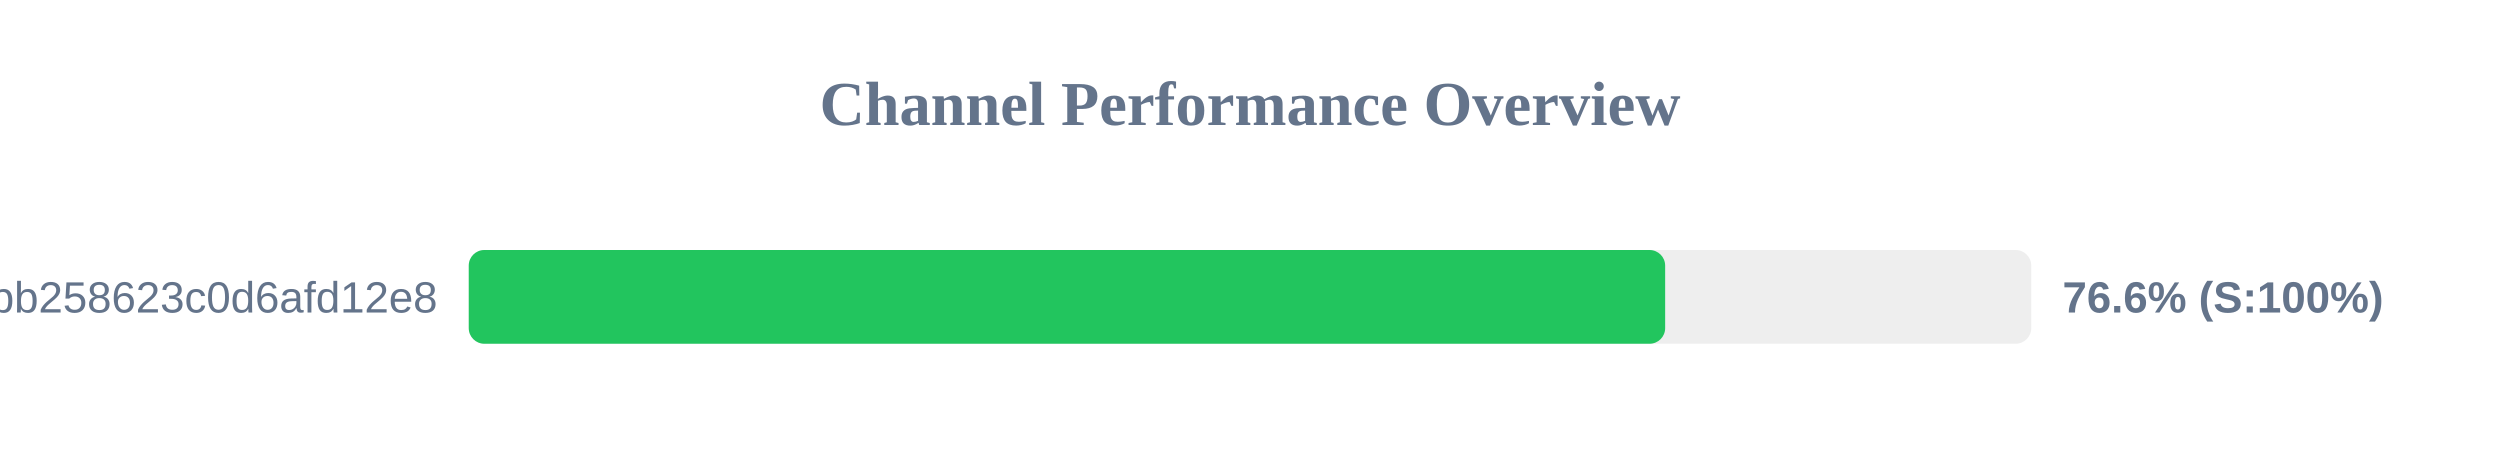
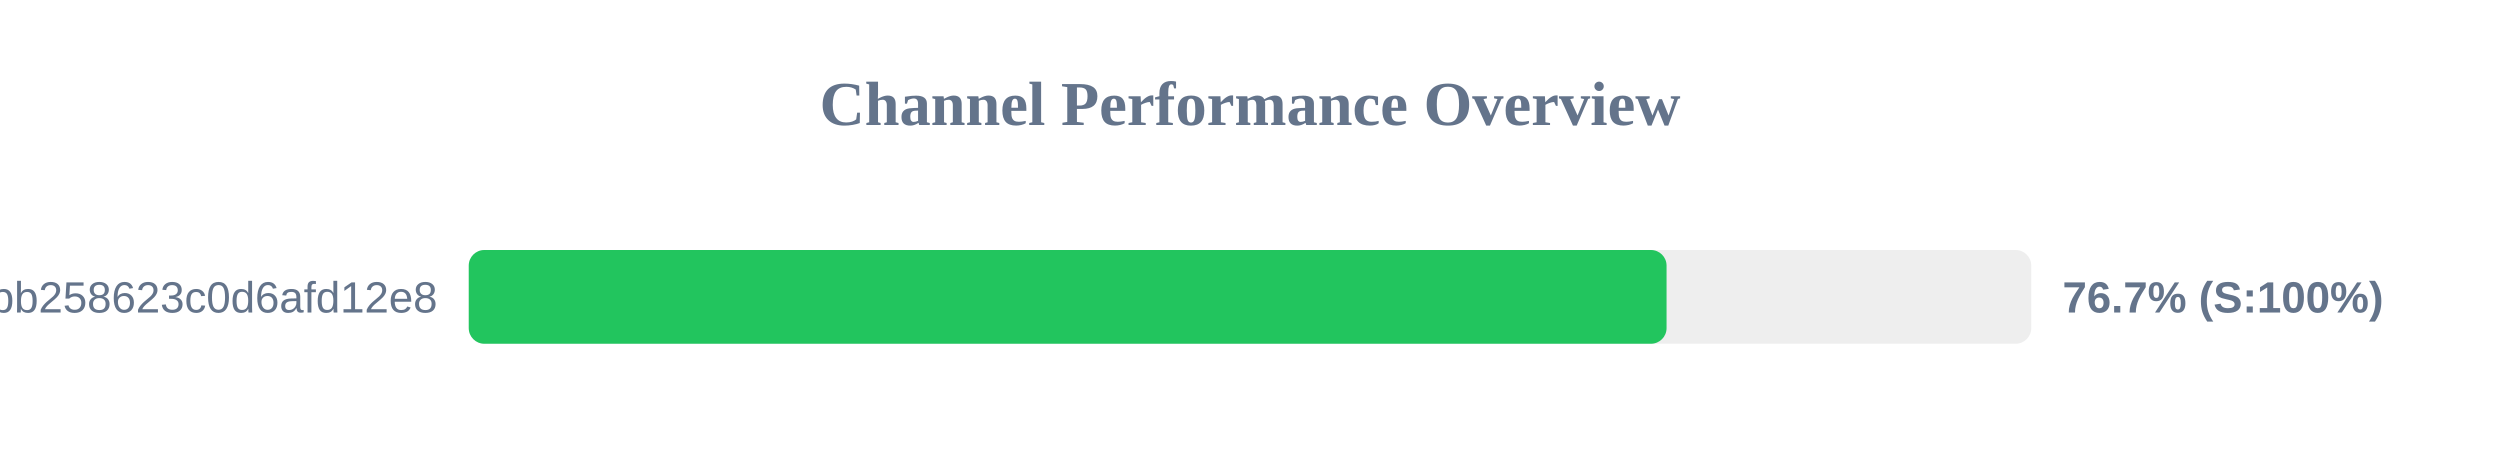
<svg xmlns="http://www.w3.org/2000/svg" width="800" height="150" version="1.1">
  <style>
        .row { font: 14px Arial; fill: #64748b; }
        .score { font: bold 14px Arial; fill: #64748b; }
    </style>
  <text x="400" y="40" text-anchor="middle" font-size="20px" font-weight="bold" fill="#64748b">Channel Performance Overview</text>
  <rect x="150" y="80" width="500" height="30" fill="#eee" rx="5" />
-   <rect x="150" y="80" width="382.85" height="30" fill="#22c55e" rx="5" />
+   <rect x="150" y="80" width="383.3" height="30" fill="#22c55e" rx="5" />
  <text x="140" y="100" text-anchor="end" class="row">subscribe?token=de7669e139184bb258623c0d6afd12e8</text>
-   <text x="660" y="100" text-anchor="start" class="score">76.6% (S:100%)</text>
+   <text x="660" y="100" text-anchor="start" class="score">76.7% (S:100%)</text>
</svg>
